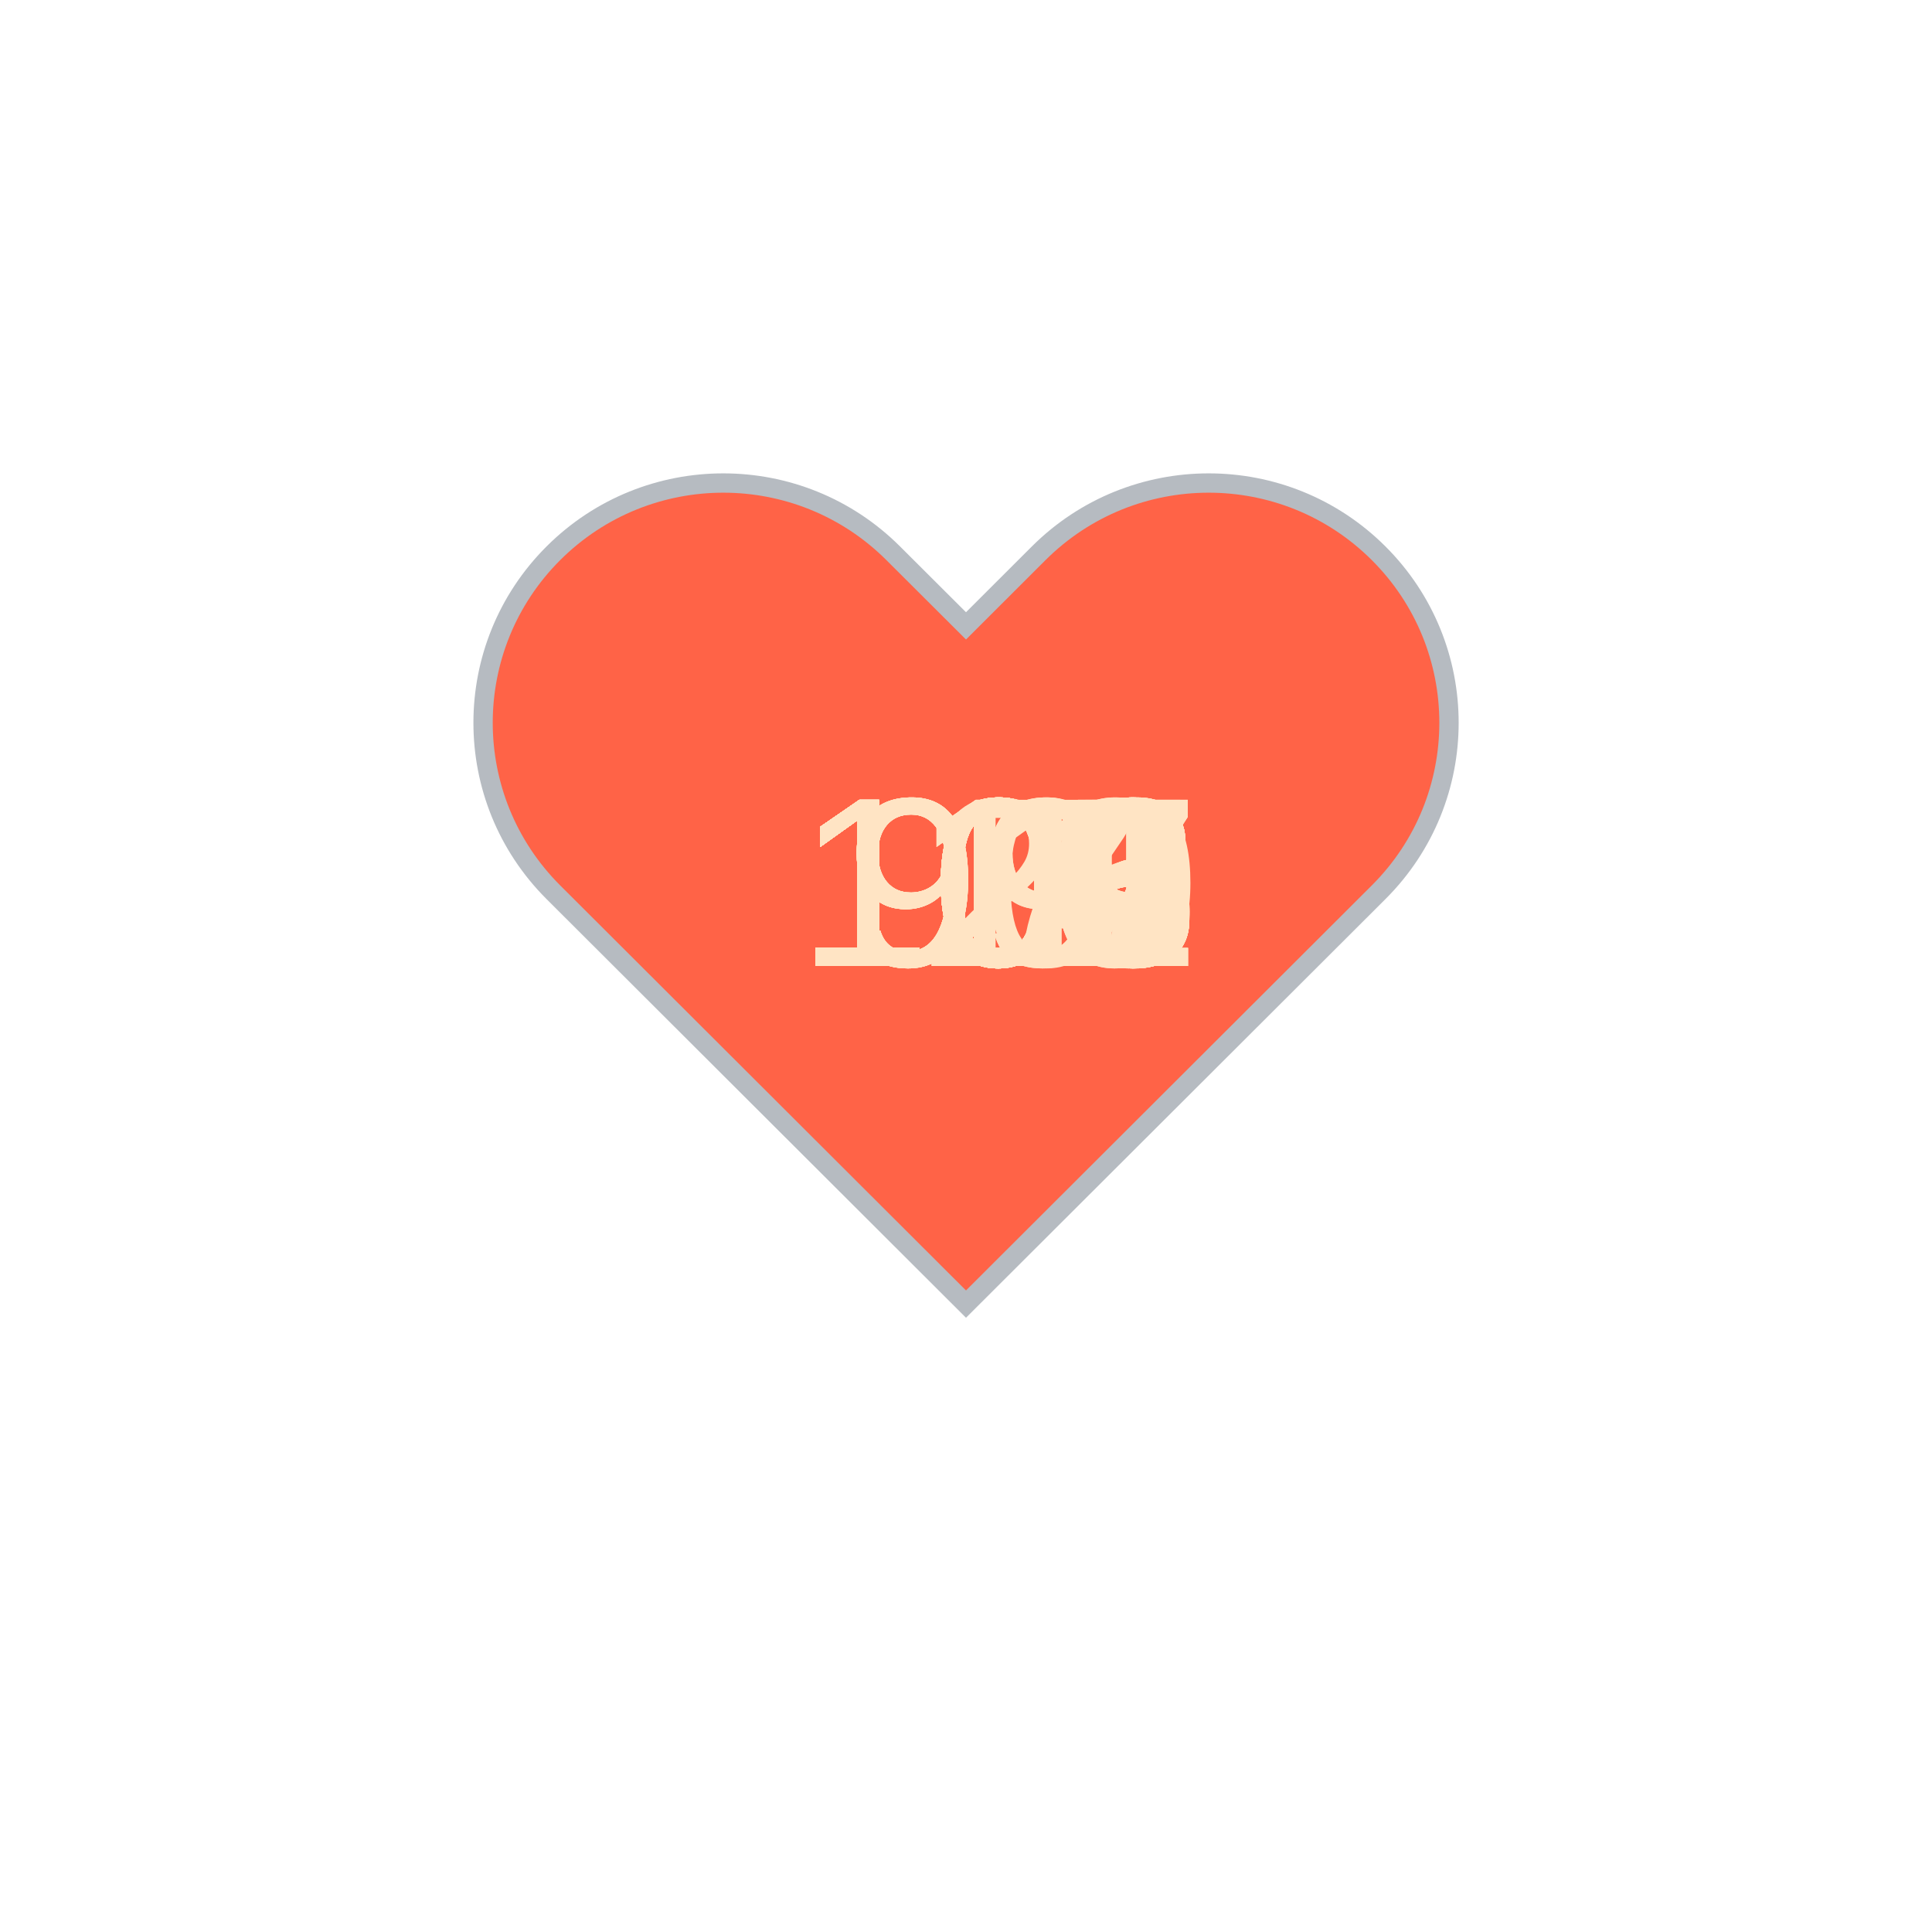
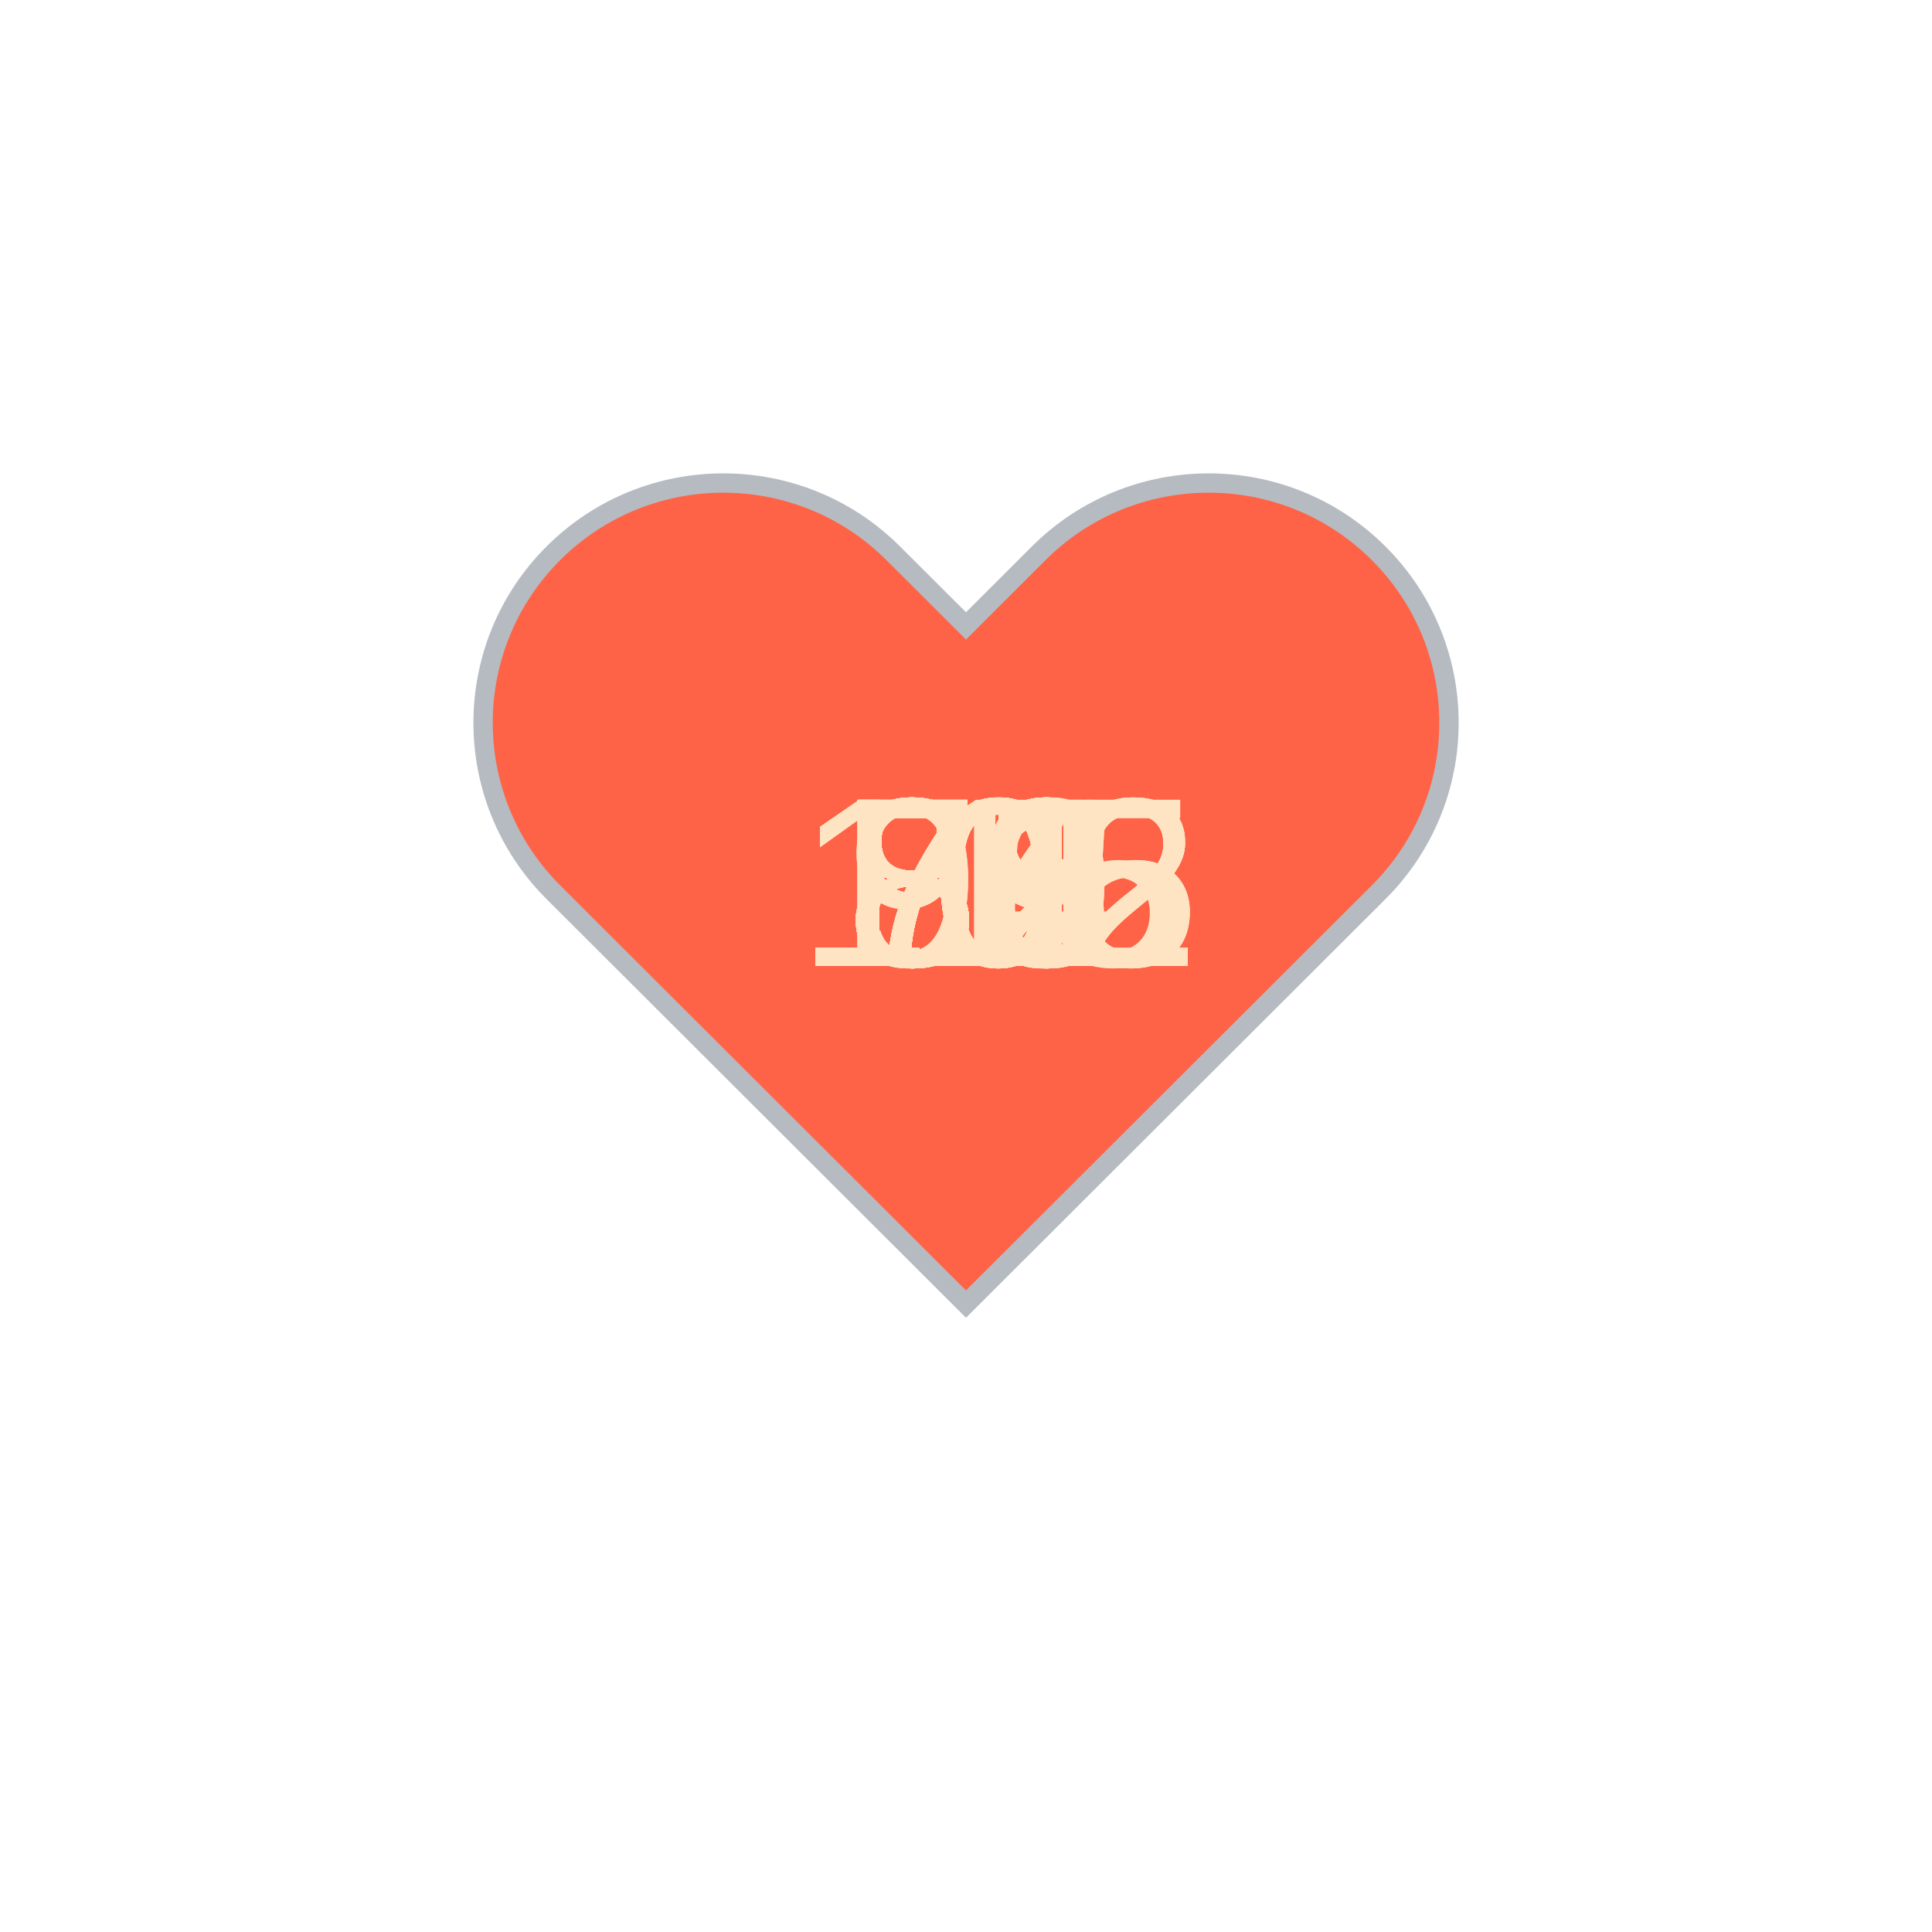
<svg xmlns="http://www.w3.org/2000/svg" baseProfile="full" height="150" version="1.1" viewBox="0,0,200,200" width="150">
  <defs />
  <g transform="translate(100 100)">
    <path d="M92.71,7.27L92.71,7.27c-9.71-9.69-25.46-9.69-35.18,0L50,14.79l-7.54-7.52C32.75-2.42,17-2.42,7.29,7.27v0 c-9.71,9.69-9.71,25.41,0,35.1L50,85l42.71-42.63C102.43,32.68,102.43,16.96,92.71,7.27z" fill="tomato" stroke="#B6BBC1" stroke-width="2" transform="translate(-50 -50)" />
    <animateTransform additive="sum" attributeName="transform" dur="1.2s" repeatCount="indefinite" type="scale" values="1; 1.5; 1.25; 1.5; 1.5; 1;" />
-     <text fill="bisque" style="font-size:25px; font-family:Arial" transform="translate(-17.5 0)">106<animate attributeName="visibility" dur="36.0s" keyTimes="0;0.03;0.07;0.1;0.13;0.17;0.2;0.23;0.27;0.3;0.33;0.37;0.4;0.43;0.47;0.5;0.53;0.57;0.6;0.63;0.67;0.7;0.73;0.77;0.8;0.83;0.87;0.9;0.93;0.97;1.0" repeatCount="indefinite" values="visible;hidden;hidden;hidden;hidden;hidden;hidden;hidden;hidden;hidden;hidden;hidden;hidden;hidden;hidden;hidden;hidden;hidden;hidden;hidden;hidden;hidden;hidden;hidden;hidden;hidden;hidden;hidden;hidden;hidden;hidden" />
+     <text fill="bisque" style="font-size:25px; font-family:Arial" transform="translate(-17.5 0)">102<animate attributeName="visibility" dur="36.0s" keyTimes="0;0.03;0.07;0.1;0.13;0.17;0.2;0.23;0.27;0.3;0.33;0.37;0.4;0.43;0.47;0.5;0.53;0.57;0.6;0.63;0.67;0.7;0.73;0.77;0.8;0.83;0.87;0.9;0.93;0.97;1.0" repeatCount="indefinite" values="visible;hidden;hidden;hidden;hidden;hidden;hidden;hidden;hidden;hidden;hidden;hidden;hidden;hidden;hidden;hidden;hidden;hidden;hidden;hidden;hidden;hidden;hidden;hidden;hidden;hidden;hidden;hidden;hidden;hidden;hidden" />
    </text>
-     <text fill="bisque" style="font-size:25px; font-family:Arial" transform="translate(-17.5 0)">110<animate attributeName="visibility" dur="36.0s" keyTimes="0;0.03;0.07;0.1;0.13;0.17;0.2;0.23;0.27;0.3;0.33;0.37;0.4;0.43;0.47;0.5;0.53;0.57;0.6;0.63;0.67;0.7;0.73;0.77;0.8;0.83;0.87;0.9;0.93;0.97;1.0" repeatCount="indefinite" values="hidden;visible;hidden;hidden;hidden;hidden;hidden;hidden;hidden;hidden;hidden;hidden;hidden;hidden;hidden;hidden;hidden;hidden;hidden;hidden;hidden;hidden;hidden;hidden;hidden;hidden;hidden;hidden;hidden;hidden;hidden" />
+     <text fill="bisque" style="font-size:25px; font-family:Arial" transform="translate(-17.5 0)">102<animate attributeName="visibility" dur="36.0s" keyTimes="0;0.03;0.07;0.1;0.13;0.17;0.2;0.23;0.27;0.3;0.33;0.37;0.4;0.43;0.47;0.5;0.53;0.57;0.6;0.63;0.67;0.7;0.73;0.77;0.8;0.83;0.87;0.9;0.93;0.97;1.0" repeatCount="indefinite" values="hidden;visible;hidden;hidden;hidden;hidden;hidden;hidden;hidden;hidden;hidden;hidden;hidden;hidden;hidden;hidden;hidden;hidden;hidden;hidden;hidden;hidden;hidden;hidden;hidden;hidden;hidden;hidden;hidden;hidden;hidden" />
    </text>
-     <text fill="bisque" style="font-size:25px; font-family:Arial" transform="translate(-17.5 0)">110<animate attributeName="visibility" dur="36.0s" keyTimes="0;0.03;0.07;0.1;0.13;0.17;0.2;0.23;0.27;0.3;0.33;0.37;0.4;0.43;0.47;0.5;0.53;0.57;0.6;0.63;0.67;0.7;0.73;0.77;0.8;0.83;0.87;0.9;0.93;0.97;1.0" repeatCount="indefinite" values="hidden;hidden;visible;hidden;hidden;hidden;hidden;hidden;hidden;hidden;hidden;hidden;hidden;hidden;hidden;hidden;hidden;hidden;hidden;hidden;hidden;hidden;hidden;hidden;hidden;hidden;hidden;hidden;hidden;hidden;hidden" />
+     <text fill="bisque" style="font-size:25px; font-family:Arial" transform="translate(-17.5 0)">105<animate attributeName="visibility" dur="36.0s" keyTimes="0;0.03;0.07;0.1;0.13;0.17;0.2;0.23;0.27;0.3;0.33;0.37;0.4;0.43;0.47;0.5;0.53;0.57;0.6;0.63;0.67;0.7;0.73;0.77;0.8;0.83;0.87;0.9;0.93;0.97;1.0" repeatCount="indefinite" values="hidden;hidden;visible;hidden;hidden;hidden;hidden;hidden;hidden;hidden;hidden;hidden;hidden;hidden;hidden;hidden;hidden;hidden;hidden;hidden;hidden;hidden;hidden;hidden;hidden;hidden;hidden;hidden;hidden;hidden;hidden" />
    </text>
-     <text fill="bisque" style="font-size:25px; font-family:Arial" transform="translate(-17.5 0)">111<animate attributeName="visibility" dur="36.0s" keyTimes="0;0.03;0.07;0.1;0.13;0.17;0.2;0.23;0.27;0.3;0.33;0.37;0.4;0.43;0.47;0.5;0.53;0.57;0.6;0.63;0.67;0.7;0.73;0.77;0.8;0.83;0.87;0.9;0.93;0.97;1.0" repeatCount="indefinite" values="hidden;hidden;hidden;visible;hidden;hidden;hidden;hidden;hidden;hidden;hidden;hidden;hidden;hidden;hidden;hidden;hidden;hidden;hidden;hidden;hidden;hidden;hidden;hidden;hidden;hidden;hidden;hidden;hidden;hidden;hidden" />
+     <text fill="bisque" style="font-size:25px; font-family:Arial" transform="translate(-17.5 0)">105<animate attributeName="visibility" dur="36.0s" keyTimes="0;0.03;0.07;0.1;0.13;0.17;0.2;0.23;0.27;0.3;0.33;0.37;0.4;0.43;0.47;0.5;0.53;0.57;0.6;0.63;0.67;0.7;0.73;0.77;0.8;0.83;0.87;0.9;0.93;0.97;1.0" repeatCount="indefinite" values="hidden;hidden;hidden;visible;hidden;hidden;hidden;hidden;hidden;hidden;hidden;hidden;hidden;hidden;hidden;hidden;hidden;hidden;hidden;hidden;hidden;hidden;hidden;hidden;hidden;hidden;hidden;hidden;hidden;hidden;hidden" />
    </text>
-     <text fill="bisque" style="font-size:25px; font-family:Arial" transform="translate(-17.5 0)">107<animate attributeName="visibility" dur="36.0s" keyTimes="0;0.03;0.07;0.1;0.13;0.17;0.2;0.23;0.27;0.3;0.33;0.37;0.4;0.43;0.47;0.5;0.53;0.57;0.6;0.63;0.67;0.7;0.73;0.77;0.8;0.83;0.87;0.9;0.93;0.97;1.0" repeatCount="indefinite" values="hidden;hidden;hidden;hidden;visible;hidden;hidden;hidden;hidden;hidden;hidden;hidden;hidden;hidden;hidden;hidden;hidden;hidden;hidden;hidden;hidden;hidden;hidden;hidden;hidden;hidden;hidden;hidden;hidden;hidden;hidden" />
+     <text fill="bisque" style="font-size:25px; font-family:Arial" transform="translate(-17.5 0)">102<animate attributeName="visibility" dur="36.0s" keyTimes="0;0.03;0.07;0.1;0.13;0.17;0.2;0.23;0.27;0.3;0.33;0.37;0.4;0.43;0.47;0.5;0.53;0.57;0.6;0.63;0.67;0.7;0.73;0.77;0.8;0.83;0.87;0.9;0.93;0.97;1.0" repeatCount="indefinite" values="hidden;hidden;hidden;hidden;visible;hidden;hidden;hidden;hidden;hidden;hidden;hidden;hidden;hidden;hidden;hidden;hidden;hidden;hidden;hidden;hidden;hidden;hidden;hidden;hidden;hidden;hidden;hidden;hidden;hidden;hidden" />
    </text>
-     <text fill="bisque" style="font-size:25px; font-family:Arial" transform="translate(-17.5 0)">108<animate attributeName="visibility" dur="36.0s" keyTimes="0;0.03;0.07;0.1;0.13;0.17;0.2;0.23;0.27;0.3;0.33;0.37;0.4;0.43;0.47;0.5;0.53;0.57;0.6;0.63;0.67;0.7;0.73;0.77;0.8;0.83;0.87;0.9;0.93;0.97;1.0" repeatCount="indefinite" values="hidden;hidden;hidden;hidden;hidden;visible;hidden;hidden;hidden;hidden;hidden;hidden;hidden;hidden;hidden;hidden;hidden;hidden;hidden;hidden;hidden;hidden;hidden;hidden;hidden;hidden;hidden;hidden;hidden;hidden;hidden" />
+     <text fill="bisque" style="font-size:25px; font-family:Arial" transform="translate(-12.5 0)">98<animate attributeName="visibility" dur="36.0s" keyTimes="0;0.03;0.07;0.1;0.13;0.17;0.2;0.23;0.27;0.3;0.33;0.37;0.4;0.43;0.47;0.5;0.53;0.57;0.6;0.63;0.67;0.7;0.73;0.77;0.8;0.83;0.87;0.9;0.93;0.97;1.0" repeatCount="indefinite" values="hidden;hidden;hidden;hidden;hidden;visible;hidden;hidden;hidden;hidden;hidden;hidden;hidden;hidden;hidden;hidden;hidden;hidden;hidden;hidden;hidden;hidden;hidden;hidden;hidden;hidden;hidden;hidden;hidden;hidden;hidden" />
    </text>
-     <text fill="bisque" style="font-size:25px; font-family:Arial" transform="translate(-17.5 0)">106<animate attributeName="visibility" dur="36.0s" keyTimes="0;0.03;0.07;0.1;0.13;0.17;0.2;0.23;0.27;0.3;0.33;0.37;0.4;0.43;0.47;0.5;0.53;0.57;0.6;0.63;0.67;0.7;0.73;0.77;0.8;0.83;0.87;0.9;0.93;0.97;1.0" repeatCount="indefinite" values="hidden;hidden;hidden;hidden;hidden;hidden;visible;hidden;hidden;hidden;hidden;hidden;hidden;hidden;hidden;hidden;hidden;hidden;hidden;hidden;hidden;hidden;hidden;hidden;hidden;hidden;hidden;hidden;hidden;hidden;hidden" />
+     <text fill="bisque" style="font-size:25px; font-family:Arial" transform="translate(-12.5 0)">89<animate attributeName="visibility" dur="36.0s" keyTimes="0;0.03;0.07;0.1;0.13;0.17;0.2;0.23;0.27;0.3;0.33;0.37;0.4;0.43;0.47;0.5;0.53;0.57;0.6;0.63;0.67;0.7;0.73;0.77;0.8;0.83;0.87;0.9;0.93;0.97;1.0" repeatCount="indefinite" values="hidden;hidden;hidden;hidden;hidden;hidden;visible;hidden;hidden;hidden;hidden;hidden;hidden;hidden;hidden;hidden;hidden;hidden;hidden;hidden;hidden;hidden;hidden;hidden;hidden;hidden;hidden;hidden;hidden;hidden;hidden" />
    </text>
-     <text fill="bisque" style="font-size:25px; font-family:Arial" transform="translate(-17.5 0)">106<animate attributeName="visibility" dur="36.0s" keyTimes="0;0.03;0.07;0.1;0.13;0.17;0.2;0.23;0.27;0.3;0.33;0.37;0.4;0.43;0.47;0.5;0.53;0.57;0.6;0.63;0.67;0.7;0.73;0.77;0.8;0.83;0.87;0.9;0.93;0.97;1.0" repeatCount="indefinite" values="hidden;hidden;hidden;hidden;hidden;hidden;hidden;visible;hidden;hidden;hidden;hidden;hidden;hidden;hidden;hidden;hidden;hidden;hidden;hidden;hidden;hidden;hidden;hidden;hidden;hidden;hidden;hidden;hidden;hidden;hidden" />
+     <text fill="bisque" style="font-size:25px; font-family:Arial" transform="translate(-12.5 0)">83<animate attributeName="visibility" dur="36.0s" keyTimes="0;0.03;0.07;0.1;0.13;0.17;0.2;0.23;0.27;0.3;0.33;0.37;0.4;0.43;0.47;0.5;0.53;0.57;0.6;0.63;0.67;0.7;0.73;0.77;0.8;0.83;0.87;0.9;0.93;0.97;1.0" repeatCount="indefinite" values="hidden;hidden;hidden;hidden;hidden;hidden;hidden;visible;hidden;hidden;hidden;hidden;hidden;hidden;hidden;hidden;hidden;hidden;hidden;hidden;hidden;hidden;hidden;hidden;hidden;hidden;hidden;hidden;hidden;hidden;hidden" />
    </text>
-     <text fill="bisque" style="font-size:25px; font-family:Arial" transform="translate(-17.5 0)">105<animate attributeName="visibility" dur="36.0s" keyTimes="0;0.03;0.07;0.1;0.13;0.17;0.2;0.23;0.27;0.3;0.33;0.37;0.4;0.43;0.47;0.5;0.53;0.57;0.6;0.63;0.67;0.7;0.73;0.77;0.8;0.83;0.87;0.9;0.93;0.97;1.0" repeatCount="indefinite" values="hidden;hidden;hidden;hidden;hidden;hidden;hidden;hidden;visible;hidden;hidden;hidden;hidden;hidden;hidden;hidden;hidden;hidden;hidden;hidden;hidden;hidden;hidden;hidden;hidden;hidden;hidden;hidden;hidden;hidden;hidden" />
+     <text fill="bisque" style="font-size:25px; font-family:Arial" transform="translate(-12.5 0)">83<animate attributeName="visibility" dur="36.0s" keyTimes="0;0.03;0.07;0.1;0.13;0.17;0.2;0.23;0.27;0.3;0.33;0.37;0.4;0.43;0.47;0.5;0.53;0.57;0.6;0.63;0.67;0.7;0.73;0.77;0.8;0.83;0.87;0.9;0.93;0.97;1.0" repeatCount="indefinite" values="hidden;hidden;hidden;hidden;hidden;hidden;hidden;hidden;visible;hidden;hidden;hidden;hidden;hidden;hidden;hidden;hidden;hidden;hidden;hidden;hidden;hidden;hidden;hidden;hidden;hidden;hidden;hidden;hidden;hidden;hidden" />
    </text>
-     <text fill="bisque" style="font-size:25px; font-family:Arial" transform="translate(-17.5 0)">108<animate attributeName="visibility" dur="36.0s" keyTimes="0;0.03;0.07;0.1;0.13;0.17;0.2;0.23;0.27;0.3;0.33;0.37;0.4;0.43;0.47;0.5;0.53;0.57;0.6;0.63;0.67;0.7;0.73;0.77;0.8;0.83;0.87;0.9;0.93;0.97;1.0" repeatCount="indefinite" values="hidden;hidden;hidden;hidden;hidden;hidden;hidden;hidden;hidden;visible;hidden;hidden;hidden;hidden;hidden;hidden;hidden;hidden;hidden;hidden;hidden;hidden;hidden;hidden;hidden;hidden;hidden;hidden;hidden;hidden;hidden" />
+     <text fill="bisque" style="font-size:25px; font-family:Arial" transform="translate(-12.5 0)">89<animate attributeName="visibility" dur="36.0s" keyTimes="0;0.03;0.07;0.1;0.13;0.17;0.2;0.23;0.27;0.3;0.33;0.37;0.4;0.43;0.47;0.5;0.53;0.57;0.6;0.63;0.67;0.7;0.73;0.77;0.8;0.83;0.87;0.9;0.93;0.97;1.0" repeatCount="indefinite" values="hidden;hidden;hidden;hidden;hidden;hidden;hidden;hidden;hidden;visible;hidden;hidden;hidden;hidden;hidden;hidden;hidden;hidden;hidden;hidden;hidden;hidden;hidden;hidden;hidden;hidden;hidden;hidden;hidden;hidden;hidden" />
    </text>
-     <text fill="bisque" style="font-size:25px; font-family:Arial" transform="translate(-17.5 0)">107<animate attributeName="visibility" dur="36.0s" keyTimes="0;0.03;0.07;0.1;0.13;0.17;0.2;0.23;0.27;0.3;0.33;0.37;0.4;0.43;0.47;0.5;0.53;0.57;0.6;0.63;0.67;0.7;0.73;0.77;0.8;0.83;0.87;0.9;0.93;0.97;1.0" repeatCount="indefinite" values="hidden;hidden;hidden;hidden;hidden;hidden;hidden;hidden;hidden;hidden;visible;hidden;hidden;hidden;hidden;hidden;hidden;hidden;hidden;hidden;hidden;hidden;hidden;hidden;hidden;hidden;hidden;hidden;hidden;hidden;hidden" />
+     <text fill="bisque" style="font-size:25px; font-family:Arial" transform="translate(-12.5 0)">90<animate attributeName="visibility" dur="36.0s" keyTimes="0;0.03;0.07;0.1;0.13;0.17;0.2;0.23;0.27;0.3;0.33;0.37;0.4;0.43;0.47;0.5;0.53;0.57;0.6;0.63;0.67;0.7;0.73;0.77;0.8;0.83;0.87;0.9;0.93;0.97;1.0" repeatCount="indefinite" values="hidden;hidden;hidden;hidden;hidden;hidden;hidden;hidden;hidden;hidden;visible;hidden;hidden;hidden;hidden;hidden;hidden;hidden;hidden;hidden;hidden;hidden;hidden;hidden;hidden;hidden;hidden;hidden;hidden;hidden;hidden" />
    </text>
-     <text fill="bisque" style="font-size:25px; font-family:Arial" transform="translate(-17.5 0)">108<animate attributeName="visibility" dur="36.0s" keyTimes="0;0.03;0.07;0.1;0.13;0.17;0.2;0.23;0.27;0.3;0.33;0.37;0.4;0.43;0.47;0.5;0.53;0.57;0.6;0.63;0.67;0.7;0.73;0.77;0.8;0.83;0.87;0.9;0.93;0.97;1.0" repeatCount="indefinite" values="hidden;hidden;hidden;hidden;hidden;hidden;hidden;hidden;hidden;hidden;hidden;visible;hidden;hidden;hidden;hidden;hidden;hidden;hidden;hidden;hidden;hidden;hidden;hidden;hidden;hidden;hidden;hidden;hidden;hidden;hidden" />
+     <text fill="bisque" style="font-size:25px; font-family:Arial" transform="translate(-12.5 0)">84<animate attributeName="visibility" dur="36.0s" keyTimes="0;0.03;0.07;0.1;0.13;0.17;0.2;0.23;0.27;0.3;0.33;0.37;0.4;0.43;0.47;0.5;0.53;0.57;0.6;0.63;0.67;0.7;0.73;0.77;0.8;0.83;0.87;0.9;0.93;0.97;1.0" repeatCount="indefinite" values="hidden;hidden;hidden;hidden;hidden;hidden;hidden;hidden;hidden;hidden;hidden;visible;hidden;hidden;hidden;hidden;hidden;hidden;hidden;hidden;hidden;hidden;hidden;hidden;hidden;hidden;hidden;hidden;hidden;hidden;hidden" />
    </text>
-     <text fill="bisque" style="font-size:25px; font-family:Arial" transform="translate(-17.5 0)">108<animate attributeName="visibility" dur="36.0s" keyTimes="0;0.03;0.07;0.1;0.13;0.17;0.2;0.23;0.27;0.3;0.33;0.37;0.4;0.43;0.47;0.5;0.53;0.57;0.6;0.63;0.67;0.7;0.73;0.77;0.8;0.83;0.87;0.9;0.93;0.97;1.0" repeatCount="indefinite" values="hidden;hidden;hidden;hidden;hidden;hidden;hidden;hidden;hidden;hidden;hidden;hidden;visible;hidden;hidden;hidden;hidden;hidden;hidden;hidden;hidden;hidden;hidden;hidden;hidden;hidden;hidden;hidden;hidden;hidden;hidden" />
+     <text fill="bisque" style="font-size:25px; font-family:Arial" transform="translate(-12.5 0)">84<animate attributeName="visibility" dur="36.0s" keyTimes="0;0.03;0.07;0.1;0.13;0.17;0.2;0.23;0.27;0.3;0.33;0.37;0.4;0.43;0.47;0.5;0.53;0.57;0.6;0.63;0.67;0.7;0.73;0.77;0.8;0.83;0.87;0.9;0.93;0.97;1.0" repeatCount="indefinite" values="hidden;hidden;hidden;hidden;hidden;hidden;hidden;hidden;hidden;hidden;hidden;hidden;visible;hidden;hidden;hidden;hidden;hidden;hidden;hidden;hidden;hidden;hidden;hidden;hidden;hidden;hidden;hidden;hidden;hidden;hidden" />
    </text>
-     <text fill="bisque" style="font-size:25px; font-family:Arial" transform="translate(-17.5 0)">109<animate attributeName="visibility" dur="36.0s" keyTimes="0;0.03;0.07;0.1;0.13;0.17;0.2;0.23;0.27;0.3;0.33;0.37;0.4;0.43;0.47;0.5;0.53;0.57;0.6;0.63;0.67;0.7;0.73;0.77;0.8;0.83;0.87;0.9;0.93;0.97;1.0" repeatCount="indefinite" values="hidden;hidden;hidden;hidden;hidden;hidden;hidden;hidden;hidden;hidden;hidden;hidden;hidden;visible;hidden;hidden;hidden;hidden;hidden;hidden;hidden;hidden;hidden;hidden;hidden;hidden;hidden;hidden;hidden;hidden;hidden" />
+     <text fill="bisque" style="font-size:25px; font-family:Arial" transform="translate(-12.5 0)">86<animate attributeName="visibility" dur="36.0s" keyTimes="0;0.03;0.07;0.1;0.13;0.17;0.2;0.23;0.27;0.3;0.33;0.37;0.4;0.43;0.47;0.5;0.53;0.57;0.6;0.63;0.67;0.7;0.73;0.77;0.8;0.83;0.87;0.9;0.93;0.97;1.0" repeatCount="indefinite" values="hidden;hidden;hidden;hidden;hidden;hidden;hidden;hidden;hidden;hidden;hidden;hidden;hidden;visible;hidden;hidden;hidden;hidden;hidden;hidden;hidden;hidden;hidden;hidden;hidden;hidden;hidden;hidden;hidden;hidden;hidden" />
    </text>
-     <text fill="bisque" style="font-size:25px; font-family:Arial" transform="translate(-17.5 0)">109<animate attributeName="visibility" dur="36.0s" keyTimes="0;0.03;0.07;0.1;0.13;0.17;0.2;0.23;0.27;0.3;0.33;0.37;0.4;0.43;0.47;0.5;0.53;0.57;0.6;0.63;0.67;0.7;0.73;0.77;0.8;0.83;0.87;0.9;0.93;0.97;1.0" repeatCount="indefinite" values="hidden;hidden;hidden;hidden;hidden;hidden;hidden;hidden;hidden;hidden;hidden;hidden;hidden;hidden;visible;hidden;hidden;hidden;hidden;hidden;hidden;hidden;hidden;hidden;hidden;hidden;hidden;hidden;hidden;hidden;hidden" />
+     <text fill="bisque" style="font-size:25px; font-family:Arial" transform="translate(-12.5 0)">80<animate attributeName="visibility" dur="36.0s" keyTimes="0;0.03;0.07;0.1;0.13;0.17;0.2;0.23;0.27;0.3;0.33;0.37;0.4;0.43;0.47;0.5;0.53;0.57;0.6;0.63;0.67;0.7;0.73;0.77;0.8;0.83;0.87;0.9;0.93;0.97;1.0" repeatCount="indefinite" values="hidden;hidden;hidden;hidden;hidden;hidden;hidden;hidden;hidden;hidden;hidden;hidden;hidden;hidden;visible;hidden;hidden;hidden;hidden;hidden;hidden;hidden;hidden;hidden;hidden;hidden;hidden;hidden;hidden;hidden;hidden" />
    </text>
-     <text fill="bisque" style="font-size:25px; font-family:Arial" transform="translate(-17.5 0)">108<animate attributeName="visibility" dur="36.0s" keyTimes="0;0.03;0.07;0.1;0.13;0.17;0.2;0.23;0.27;0.3;0.33;0.37;0.4;0.43;0.47;0.5;0.53;0.57;0.6;0.63;0.67;0.7;0.73;0.77;0.8;0.83;0.87;0.9;0.93;0.97;1.0" repeatCount="indefinite" values="hidden;hidden;hidden;hidden;hidden;hidden;hidden;hidden;hidden;hidden;hidden;hidden;hidden;hidden;hidden;visible;hidden;hidden;hidden;hidden;hidden;hidden;hidden;hidden;hidden;hidden;hidden;hidden;hidden;hidden;hidden" />
+     <text fill="bisque" style="font-size:25px; font-family:Arial" transform="translate(-12.5 0)">81<animate attributeName="visibility" dur="36.0s" keyTimes="0;0.03;0.07;0.1;0.13;0.17;0.2;0.23;0.27;0.3;0.33;0.37;0.4;0.43;0.47;0.5;0.53;0.57;0.6;0.63;0.67;0.7;0.73;0.77;0.8;0.83;0.87;0.9;0.93;0.97;1.0" repeatCount="indefinite" values="hidden;hidden;hidden;hidden;hidden;hidden;hidden;hidden;hidden;hidden;hidden;hidden;hidden;hidden;hidden;visible;hidden;hidden;hidden;hidden;hidden;hidden;hidden;hidden;hidden;hidden;hidden;hidden;hidden;hidden;hidden" />
    </text>
-     <text fill="bisque" style="font-size:25px; font-family:Arial" transform="translate(-17.5 0)">106<animate attributeName="visibility" dur="36.0s" keyTimes="0;0.03;0.07;0.1;0.13;0.17;0.2;0.23;0.27;0.3;0.33;0.37;0.4;0.43;0.47;0.5;0.53;0.57;0.6;0.63;0.67;0.7;0.73;0.77;0.8;0.83;0.87;0.9;0.93;0.97;1.0" repeatCount="indefinite" values="hidden;hidden;hidden;hidden;hidden;hidden;hidden;hidden;hidden;hidden;hidden;hidden;hidden;hidden;hidden;hidden;visible;hidden;hidden;hidden;hidden;hidden;hidden;hidden;hidden;hidden;hidden;hidden;hidden;hidden;hidden" />
+     <text fill="bisque" style="font-size:25px; font-family:Arial" transform="translate(-12.5 0)">82<animate attributeName="visibility" dur="36.0s" keyTimes="0;0.03;0.07;0.1;0.13;0.17;0.2;0.23;0.27;0.3;0.33;0.37;0.4;0.43;0.47;0.5;0.53;0.57;0.6;0.63;0.67;0.7;0.73;0.77;0.8;0.83;0.87;0.9;0.93;0.97;1.0" repeatCount="indefinite" values="hidden;hidden;hidden;hidden;hidden;hidden;hidden;hidden;hidden;hidden;hidden;hidden;hidden;hidden;hidden;hidden;visible;hidden;hidden;hidden;hidden;hidden;hidden;hidden;hidden;hidden;hidden;hidden;hidden;hidden;hidden" />
    </text>
-     <text fill="bisque" style="font-size:25px; font-family:Arial" transform="translate(-17.5 0)">108<animate attributeName="visibility" dur="36.0s" keyTimes="0;0.03;0.07;0.1;0.13;0.17;0.2;0.23;0.27;0.3;0.33;0.37;0.4;0.43;0.47;0.5;0.53;0.57;0.6;0.63;0.67;0.7;0.73;0.77;0.8;0.83;0.87;0.9;0.93;0.97;1.0" repeatCount="indefinite" values="hidden;hidden;hidden;hidden;hidden;hidden;hidden;hidden;hidden;hidden;hidden;hidden;hidden;hidden;hidden;hidden;hidden;visible;hidden;hidden;hidden;hidden;hidden;hidden;hidden;hidden;hidden;hidden;hidden;hidden;hidden" />
+     <text fill="bisque" style="font-size:25px; font-family:Arial" transform="translate(-12.5 0)">85<animate attributeName="visibility" dur="36.0s" keyTimes="0;0.03;0.07;0.1;0.13;0.17;0.2;0.23;0.27;0.3;0.33;0.37;0.4;0.43;0.47;0.5;0.53;0.57;0.6;0.63;0.67;0.7;0.73;0.77;0.8;0.83;0.87;0.9;0.93;0.97;1.0" repeatCount="indefinite" values="hidden;hidden;hidden;hidden;hidden;hidden;hidden;hidden;hidden;hidden;hidden;hidden;hidden;hidden;hidden;hidden;hidden;visible;hidden;hidden;hidden;hidden;hidden;hidden;hidden;hidden;hidden;hidden;hidden;hidden;hidden" />
    </text>
-     <text fill="bisque" style="font-size:25px; font-family:Arial" transform="translate(-17.5 0)">108<animate attributeName="visibility" dur="36.0s" keyTimes="0;0.03;0.07;0.1;0.13;0.17;0.2;0.23;0.27;0.3;0.33;0.37;0.4;0.43;0.47;0.5;0.53;0.57;0.6;0.63;0.67;0.7;0.73;0.77;0.8;0.83;0.87;0.9;0.93;0.97;1.0" repeatCount="indefinite" values="hidden;hidden;hidden;hidden;hidden;hidden;hidden;hidden;hidden;hidden;hidden;hidden;hidden;hidden;hidden;hidden;hidden;hidden;visible;hidden;hidden;hidden;hidden;hidden;hidden;hidden;hidden;hidden;hidden;hidden;hidden" />
+     <text fill="bisque" style="font-size:25px; font-family:Arial" transform="translate(-12.5 0)">89<animate attributeName="visibility" dur="36.0s" keyTimes="0;0.03;0.07;0.1;0.13;0.17;0.2;0.23;0.27;0.3;0.33;0.37;0.4;0.43;0.47;0.5;0.53;0.57;0.6;0.63;0.67;0.7;0.73;0.77;0.8;0.83;0.87;0.9;0.93;0.97;1.0" repeatCount="indefinite" values="hidden;hidden;hidden;hidden;hidden;hidden;hidden;hidden;hidden;hidden;hidden;hidden;hidden;hidden;hidden;hidden;hidden;hidden;visible;hidden;hidden;hidden;hidden;hidden;hidden;hidden;hidden;hidden;hidden;hidden;hidden" />
    </text>
-     <text fill="bisque" style="font-size:25px; font-family:Arial" transform="translate(-17.5 0)">127<animate attributeName="visibility" dur="36.0s" keyTimes="0;0.03;0.07;0.1;0.13;0.17;0.2;0.23;0.27;0.3;0.33;0.37;0.4;0.43;0.47;0.5;0.53;0.57;0.6;0.63;0.67;0.7;0.73;0.77;0.8;0.83;0.87;0.9;0.93;0.97;1.0" repeatCount="indefinite" values="hidden;hidden;hidden;hidden;hidden;hidden;hidden;hidden;hidden;hidden;hidden;hidden;hidden;hidden;hidden;hidden;hidden;hidden;hidden;visible;hidden;hidden;hidden;hidden;hidden;hidden;hidden;hidden;hidden;hidden;hidden" />
+     <text fill="bisque" style="font-size:25px; font-family:Arial" transform="translate(-17.5 0)">115<animate attributeName="visibility" dur="36.0s" keyTimes="0;0.03;0.07;0.1;0.13;0.17;0.2;0.23;0.27;0.3;0.33;0.37;0.4;0.43;0.47;0.5;0.53;0.57;0.6;0.63;0.67;0.7;0.73;0.77;0.8;0.83;0.87;0.9;0.93;0.97;1.0" repeatCount="indefinite" values="hidden;hidden;hidden;hidden;hidden;hidden;hidden;hidden;hidden;hidden;hidden;hidden;hidden;hidden;hidden;hidden;hidden;hidden;hidden;visible;hidden;hidden;hidden;hidden;hidden;hidden;hidden;hidden;hidden;hidden;hidden" />
    </text>
-     <text fill="bisque" style="font-size:25px; font-family:Arial" transform="translate(-17.5 0)">114<animate attributeName="visibility" dur="36.0s" keyTimes="0;0.03;0.07;0.1;0.13;0.17;0.2;0.23;0.27;0.3;0.33;0.37;0.4;0.43;0.47;0.5;0.53;0.57;0.6;0.63;0.67;0.7;0.73;0.77;0.8;0.83;0.87;0.9;0.93;0.97;1.0" repeatCount="indefinite" values="hidden;hidden;hidden;hidden;hidden;hidden;hidden;hidden;hidden;hidden;hidden;hidden;hidden;hidden;hidden;hidden;hidden;hidden;hidden;hidden;visible;hidden;hidden;hidden;hidden;hidden;hidden;hidden;hidden;hidden;hidden" />
+     <text fill="bisque" style="font-size:25px; font-family:Arial" transform="translate(-12.5 0)">85<animate attributeName="visibility" dur="36.0s" keyTimes="0;0.03;0.07;0.1;0.13;0.17;0.2;0.23;0.27;0.3;0.33;0.37;0.4;0.43;0.47;0.5;0.53;0.57;0.6;0.63;0.67;0.7;0.73;0.77;0.8;0.83;0.87;0.9;0.93;0.97;1.0" repeatCount="indefinite" values="hidden;hidden;hidden;hidden;hidden;hidden;hidden;hidden;hidden;hidden;hidden;hidden;hidden;hidden;hidden;hidden;hidden;hidden;hidden;hidden;visible;hidden;hidden;hidden;hidden;hidden;hidden;hidden;hidden;hidden;hidden" />
    </text>
-     <text fill="bisque" style="font-size:25px; font-family:Arial" transform="translate(-12.5 0)">99<animate attributeName="visibility" dur="36.0s" keyTimes="0;0.03;0.07;0.1;0.13;0.17;0.2;0.23;0.27;0.3;0.33;0.37;0.4;0.43;0.47;0.5;0.53;0.57;0.6;0.63;0.67;0.7;0.73;0.77;0.8;0.83;0.87;0.9;0.93;0.97;1.0" repeatCount="indefinite" values="hidden;hidden;hidden;hidden;hidden;hidden;hidden;hidden;hidden;hidden;hidden;hidden;hidden;hidden;hidden;hidden;hidden;hidden;hidden;hidden;hidden;visible;hidden;hidden;hidden;hidden;hidden;hidden;hidden;hidden;hidden" />
+     <text fill="bisque" style="font-size:25px; font-family:Arial" transform="translate(-12.5 0)">73<animate attributeName="visibility" dur="36.0s" keyTimes="0;0.03;0.07;0.1;0.13;0.17;0.2;0.23;0.27;0.3;0.33;0.37;0.4;0.43;0.47;0.5;0.53;0.57;0.6;0.63;0.67;0.7;0.73;0.77;0.8;0.83;0.87;0.9;0.93;0.97;1.0" repeatCount="indefinite" values="hidden;hidden;hidden;hidden;hidden;hidden;hidden;hidden;hidden;hidden;hidden;hidden;hidden;hidden;hidden;hidden;hidden;hidden;hidden;hidden;hidden;visible;hidden;hidden;hidden;hidden;hidden;hidden;hidden;hidden;hidden" />
    </text>
-     <text fill="bisque" style="font-size:25px; font-family:Arial" transform="translate(-12.5 0)">90<animate attributeName="visibility" dur="36.0s" keyTimes="0;0.03;0.07;0.1;0.13;0.17;0.2;0.23;0.27;0.3;0.33;0.37;0.4;0.43;0.47;0.5;0.53;0.57;0.6;0.63;0.67;0.7;0.73;0.77;0.8;0.83;0.87;0.9;0.93;0.97;1.0" repeatCount="indefinite" values="hidden;hidden;hidden;hidden;hidden;hidden;hidden;hidden;hidden;hidden;hidden;hidden;hidden;hidden;hidden;hidden;hidden;hidden;hidden;hidden;hidden;hidden;visible;hidden;hidden;hidden;hidden;hidden;hidden;hidden;hidden" />
+     <text fill="bisque" style="font-size:25px; font-family:Arial" transform="translate(-12.5 0)">72<animate attributeName="visibility" dur="36.0s" keyTimes="0;0.03;0.07;0.1;0.13;0.17;0.2;0.23;0.27;0.3;0.33;0.37;0.4;0.43;0.47;0.5;0.53;0.57;0.6;0.63;0.67;0.7;0.73;0.77;0.8;0.83;0.87;0.9;0.93;0.97;1.0" repeatCount="indefinite" values="hidden;hidden;hidden;hidden;hidden;hidden;hidden;hidden;hidden;hidden;hidden;hidden;hidden;hidden;hidden;hidden;hidden;hidden;hidden;hidden;hidden;hidden;visible;hidden;hidden;hidden;hidden;hidden;hidden;hidden;hidden" />
    </text>
-     <text fill="bisque" style="font-size:25px; font-family:Arial" transform="translate(-17.5 0)">101<animate attributeName="visibility" dur="36.0s" keyTimes="0;0.03;0.07;0.1;0.13;0.17;0.2;0.23;0.27;0.3;0.33;0.37;0.4;0.43;0.47;0.5;0.53;0.57;0.6;0.63;0.67;0.7;0.73;0.77;0.8;0.83;0.87;0.9;0.93;0.97;1.0" repeatCount="indefinite" values="hidden;hidden;hidden;hidden;hidden;hidden;hidden;hidden;hidden;hidden;hidden;hidden;hidden;hidden;hidden;hidden;hidden;hidden;hidden;hidden;hidden;hidden;hidden;visible;hidden;hidden;hidden;hidden;hidden;hidden;hidden" />
+     <text fill="bisque" style="font-size:25px; font-family:Arial" transform="translate(-12.5 0)">73<animate attributeName="visibility" dur="36.0s" keyTimes="0;0.03;0.07;0.1;0.13;0.17;0.2;0.23;0.27;0.3;0.33;0.37;0.4;0.43;0.47;0.5;0.53;0.57;0.6;0.63;0.67;0.7;0.73;0.77;0.8;0.83;0.87;0.9;0.93;0.97;1.0" repeatCount="indefinite" values="hidden;hidden;hidden;hidden;hidden;hidden;hidden;hidden;hidden;hidden;hidden;hidden;hidden;hidden;hidden;hidden;hidden;hidden;hidden;hidden;hidden;hidden;hidden;visible;hidden;hidden;hidden;hidden;hidden;hidden;hidden" />
    </text>
-     <text fill="bisque" style="font-size:25px; font-family:Arial" transform="translate(-17.5 0)">100<animate attributeName="visibility" dur="36.0s" keyTimes="0;0.03;0.07;0.1;0.13;0.17;0.2;0.23;0.27;0.3;0.33;0.37;0.4;0.43;0.47;0.5;0.53;0.57;0.6;0.63;0.67;0.7;0.73;0.77;0.8;0.83;0.87;0.9;0.93;0.97;1.0" repeatCount="indefinite" values="hidden;hidden;hidden;hidden;hidden;hidden;hidden;hidden;hidden;hidden;hidden;hidden;hidden;hidden;hidden;hidden;hidden;hidden;hidden;hidden;hidden;hidden;hidden;hidden;visible;hidden;hidden;hidden;hidden;hidden;hidden" />
+     <text fill="bisque" style="font-size:25px; font-family:Arial" transform="translate(-12.5 0)">72<animate attributeName="visibility" dur="36.0s" keyTimes="0;0.03;0.07;0.1;0.13;0.17;0.2;0.23;0.27;0.3;0.33;0.37;0.4;0.43;0.47;0.5;0.53;0.57;0.6;0.63;0.67;0.7;0.73;0.77;0.8;0.83;0.87;0.9;0.93;0.97;1.0" repeatCount="indefinite" values="hidden;hidden;hidden;hidden;hidden;hidden;hidden;hidden;hidden;hidden;hidden;hidden;hidden;hidden;hidden;hidden;hidden;hidden;hidden;hidden;hidden;hidden;hidden;hidden;visible;hidden;hidden;hidden;hidden;hidden;hidden" />
    </text>
-     <text fill="bisque" style="font-size:25px; font-family:Arial" transform="translate(-17.5 0)">102<animate attributeName="visibility" dur="36.0s" keyTimes="0;0.03;0.07;0.1;0.13;0.17;0.2;0.23;0.27;0.3;0.33;0.37;0.4;0.43;0.47;0.5;0.53;0.57;0.6;0.63;0.67;0.7;0.73;0.77;0.8;0.83;0.87;0.9;0.93;0.97;1.0" repeatCount="indefinite" values="hidden;hidden;hidden;hidden;hidden;hidden;hidden;hidden;hidden;hidden;hidden;hidden;hidden;hidden;hidden;hidden;hidden;hidden;hidden;hidden;hidden;hidden;hidden;hidden;hidden;visible;hidden;hidden;hidden;hidden;hidden" />
+     <text fill="bisque" style="font-size:25px; font-family:Arial" transform="translate(-12.5 0)">73<animate attributeName="visibility" dur="36.0s" keyTimes="0;0.03;0.07;0.1;0.13;0.17;0.2;0.23;0.27;0.3;0.33;0.37;0.4;0.43;0.47;0.5;0.53;0.57;0.6;0.63;0.67;0.7;0.73;0.77;0.8;0.83;0.87;0.9;0.93;0.97;1.0" repeatCount="indefinite" values="hidden;hidden;hidden;hidden;hidden;hidden;hidden;hidden;hidden;hidden;hidden;hidden;hidden;hidden;hidden;hidden;hidden;hidden;hidden;hidden;hidden;hidden;hidden;hidden;hidden;visible;hidden;hidden;hidden;hidden;hidden" />
    </text>
-     <text fill="bisque" style="font-size:25px; font-family:Arial" transform="translate(-12.5 0)">97<animate attributeName="visibility" dur="36.0s" keyTimes="0;0.03;0.07;0.1;0.13;0.17;0.2;0.23;0.27;0.3;0.33;0.37;0.4;0.43;0.47;0.5;0.53;0.57;0.6;0.63;0.67;0.7;0.73;0.77;0.8;0.83;0.87;0.9;0.93;0.97;1.0" repeatCount="indefinite" values="hidden;hidden;hidden;hidden;hidden;hidden;hidden;hidden;hidden;hidden;hidden;hidden;hidden;hidden;hidden;hidden;hidden;hidden;hidden;hidden;hidden;hidden;hidden;hidden;hidden;hidden;visible;hidden;hidden;hidden;hidden" />
+     <text fill="bisque" style="font-size:25px; font-family:Arial" transform="translate(-12.5 0)">72<animate attributeName="visibility" dur="36.0s" keyTimes="0;0.03;0.07;0.1;0.13;0.17;0.2;0.23;0.27;0.3;0.33;0.37;0.4;0.43;0.47;0.5;0.53;0.57;0.6;0.63;0.67;0.7;0.73;0.77;0.8;0.83;0.87;0.9;0.93;0.97;1.0" repeatCount="indefinite" values="hidden;hidden;hidden;hidden;hidden;hidden;hidden;hidden;hidden;hidden;hidden;hidden;hidden;hidden;hidden;hidden;hidden;hidden;hidden;hidden;hidden;hidden;hidden;hidden;hidden;hidden;visible;hidden;hidden;hidden;hidden" />
    </text>
-     <text fill="bisque" style="font-size:25px; font-family:Arial" transform="translate(-12.5 0)">99<animate attributeName="visibility" dur="36.0s" keyTimes="0;0.03;0.07;0.1;0.13;0.17;0.2;0.23;0.27;0.3;0.33;0.37;0.4;0.43;0.47;0.5;0.53;0.57;0.6;0.63;0.67;0.7;0.73;0.77;0.8;0.83;0.87;0.9;0.93;0.97;1.0" repeatCount="indefinite" values="hidden;hidden;hidden;hidden;hidden;hidden;hidden;hidden;hidden;hidden;hidden;hidden;hidden;hidden;hidden;hidden;hidden;hidden;hidden;hidden;hidden;hidden;hidden;hidden;hidden;hidden;hidden;visible;hidden;hidden;hidden" />
+     <text fill="bisque" style="font-size:25px; font-family:Arial" transform="translate(-12.5 0)">72<animate attributeName="visibility" dur="36.0s" keyTimes="0;0.03;0.07;0.1;0.13;0.17;0.2;0.23;0.27;0.3;0.33;0.37;0.4;0.43;0.47;0.5;0.53;0.57;0.6;0.63;0.67;0.7;0.73;0.77;0.8;0.83;0.87;0.9;0.93;0.97;1.0" repeatCount="indefinite" values="hidden;hidden;hidden;hidden;hidden;hidden;hidden;hidden;hidden;hidden;hidden;hidden;hidden;hidden;hidden;hidden;hidden;hidden;hidden;hidden;hidden;hidden;hidden;hidden;hidden;hidden;hidden;visible;hidden;hidden;hidden" />
    </text>
-     <text fill="bisque" style="font-size:25px; font-family:Arial" transform="translate(-17.5 0)">101<animate attributeName="visibility" dur="36.0s" keyTimes="0;0.03;0.07;0.1;0.13;0.17;0.2;0.23;0.27;0.3;0.33;0.37;0.4;0.43;0.47;0.5;0.53;0.57;0.6;0.63;0.67;0.7;0.73;0.77;0.8;0.83;0.87;0.9;0.93;0.97;1.0" repeatCount="indefinite" values="hidden;hidden;hidden;hidden;hidden;hidden;hidden;hidden;hidden;hidden;hidden;hidden;hidden;hidden;hidden;hidden;hidden;hidden;hidden;hidden;hidden;hidden;hidden;hidden;hidden;hidden;hidden;hidden;visible;hidden;hidden" />
+     <text fill="bisque" style="font-size:25px; font-family:Arial" transform="translate(-12.5 0)">71<animate attributeName="visibility" dur="36.0s" keyTimes="0;0.03;0.07;0.1;0.13;0.17;0.2;0.23;0.27;0.3;0.33;0.37;0.4;0.43;0.47;0.5;0.53;0.57;0.6;0.63;0.67;0.7;0.73;0.77;0.8;0.83;0.87;0.9;0.93;0.97;1.0" repeatCount="indefinite" values="hidden;hidden;hidden;hidden;hidden;hidden;hidden;hidden;hidden;hidden;hidden;hidden;hidden;hidden;hidden;hidden;hidden;hidden;hidden;hidden;hidden;hidden;hidden;hidden;hidden;hidden;hidden;hidden;visible;hidden;hidden" />
    </text>
-     <text fill="bisque" style="font-size:25px; font-family:Arial" transform="translate(-12.5 0)">91<animate attributeName="visibility" dur="36.0s" keyTimes="0;0.03;0.07;0.1;0.13;0.17;0.2;0.23;0.27;0.3;0.33;0.37;0.4;0.43;0.47;0.5;0.53;0.57;0.6;0.63;0.67;0.7;0.73;0.77;0.8;0.83;0.87;0.9;0.93;0.97;1.0" repeatCount="indefinite" values="hidden;hidden;hidden;hidden;hidden;hidden;hidden;hidden;hidden;hidden;hidden;hidden;hidden;hidden;hidden;hidden;hidden;hidden;hidden;hidden;hidden;hidden;hidden;hidden;hidden;hidden;hidden;hidden;hidden;visible;hidden" />
+     <text fill="bisque" style="font-size:25px; font-family:Arial" transform="translate(-12.5 0)">71<animate attributeName="visibility" dur="36.0s" keyTimes="0;0.03;0.07;0.1;0.13;0.17;0.2;0.23;0.27;0.3;0.33;0.37;0.4;0.43;0.47;0.5;0.53;0.57;0.6;0.63;0.67;0.7;0.73;0.77;0.8;0.83;0.87;0.9;0.93;0.97;1.0" repeatCount="indefinite" values="hidden;hidden;hidden;hidden;hidden;hidden;hidden;hidden;hidden;hidden;hidden;hidden;hidden;hidden;hidden;hidden;hidden;hidden;hidden;hidden;hidden;hidden;hidden;hidden;hidden;hidden;hidden;hidden;hidden;visible;hidden" />
    </text>
  </g>
</svg>
